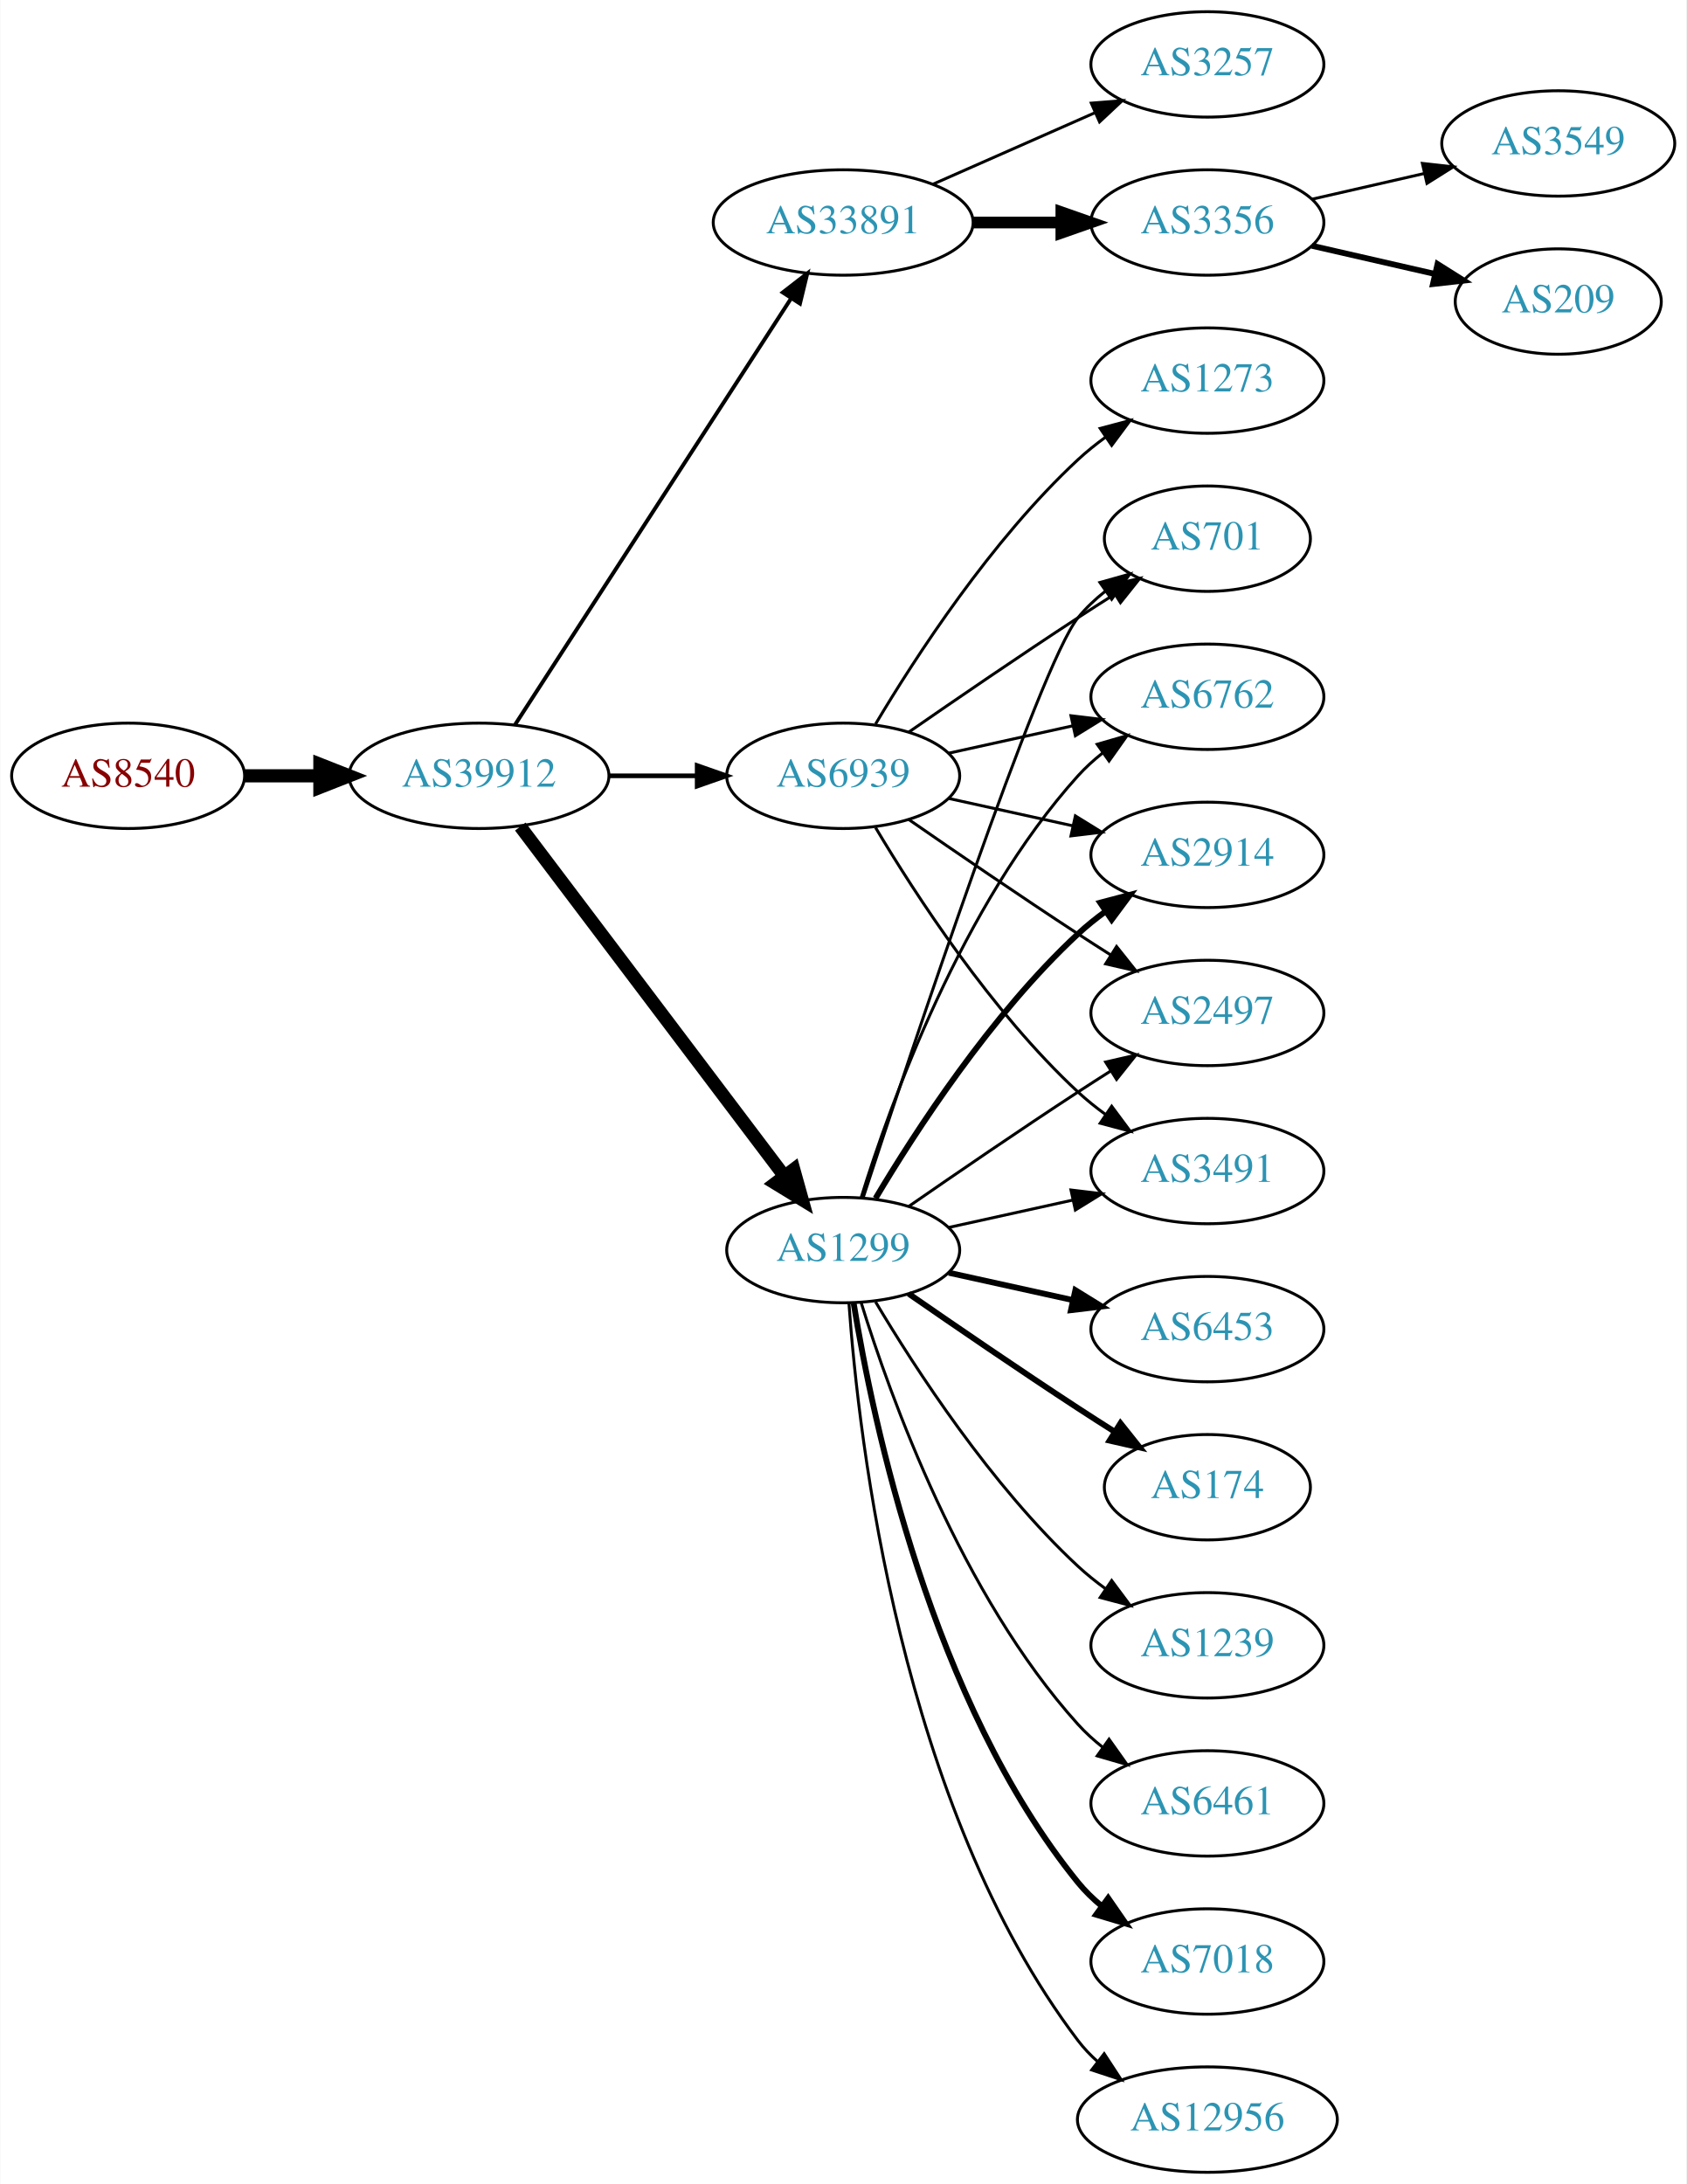
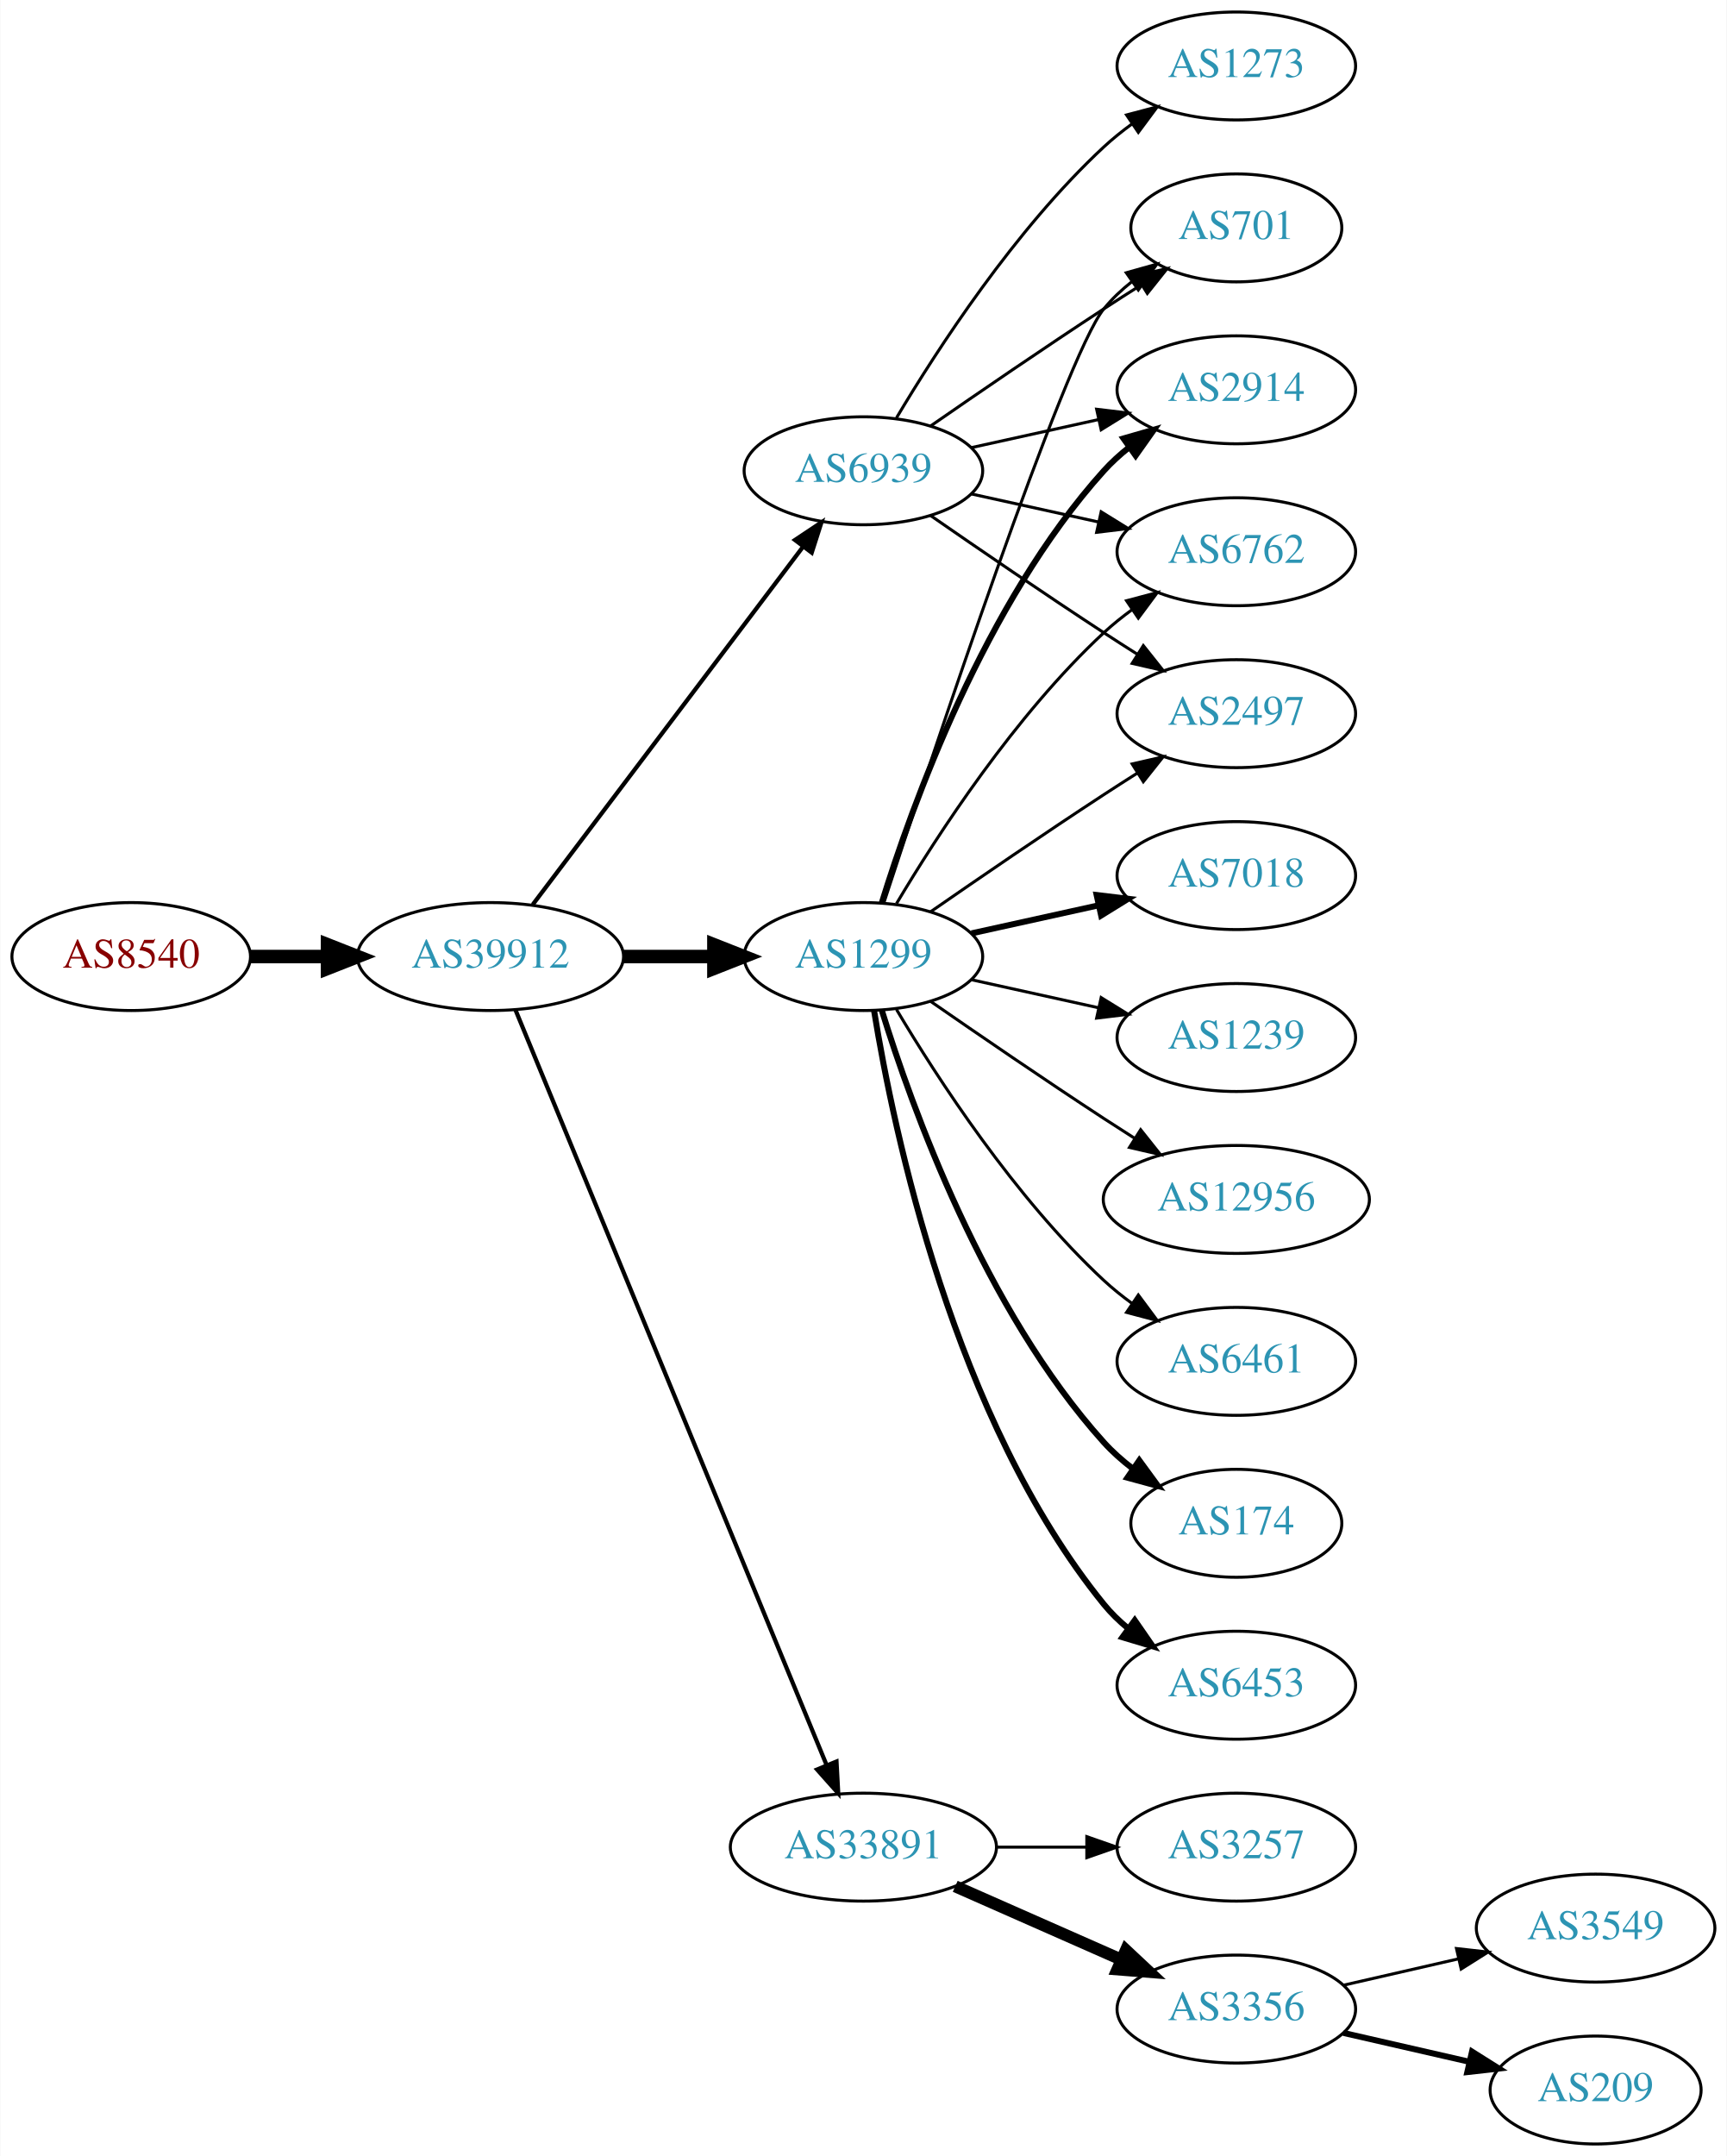
- <svg xmlns="http://www.w3.org/2000/svg" xmlns:xlink="http://www.w3.org/1999/xlink" width="576pt" height="746pt" viewBox="0.00 0.00 575.76 746.00">
-   <g id="graph0" class="graph" transform="scale(1 1) rotate(0) translate(4 742)">
-     <polygon fill="white" stroke="none" points="-4,4 -4,-742 571.762,-742 571.762,4 -4,4" />
+ <svg xmlns="http://www.w3.org/2000/svg" xmlns:xlink="http://www.w3.org/1999/xlink" width="576pt" height="719pt" viewBox="0.00 0.00 575.76 719.00">
+   <g id="graph0" class="graph" transform="scale(1 1) rotate(0) translate(4 715)">
+     <polygon fill="white" stroke="none" points="-4,4 -4,-715 571.762,-715 571.762,4 -4,4" />
    <g id="node1" class="node">
      <g id="a_node1">
        <a xlink:href="/asn/8540" xlink:title="AS8540 ~ AMA netwoRX GmbH [AT]">
-           <ellipse fill="#ffffff" stroke="black" cx="39.647" cy="-477" rx="39.794" ry="18" />
-           <text text-anchor="middle" x="39.647" y="-473.3" font-family="Times,serif" font-size="14.00" fill="#880000">AS8540</text>
+           <ellipse fill="#ffffff" stroke="black" cx="39.647" cy="-396" rx="39.794" ry="18" />
+           <text text-anchor="middle" x="39.647" y="-392.3" font-family="Times,serif" font-size="14.00" fill="#880000">AS8540</text>
        </a>
      </g>
    </g>
    <g id="node2" class="node">
      <g id="a_node2">
        <a xlink:href="/asn/39912" xlink:title="AS39912 ~ oja.at GmbH [AT]">
-           <ellipse fill="#ffffff" stroke="black" cx="159.489" cy="-477" rx="44.393" ry="18" />
-           <text text-anchor="middle" x="159.489" y="-473.3" font-family="Times,serif" font-size="14.00" fill="#2c94b3">AS39912</text>
+           <ellipse fill="#ffffff" stroke="black" cx="159.489" cy="-396" rx="44.393" ry="18" />
+           <text text-anchor="middle" x="159.489" y="-392.3" font-family="Times,serif" font-size="14.00" fill="#2c94b3">AS39912</text>
        </a>
      </g>
    </g>
    <g id="edge1" class="edge">
-       <path fill="none" stroke="black" stroke-width="4.5" d="M79.559,-477C87.662,-477 96.337,-477 104.863,-477" />
-       <polygon fill="black" stroke="black" stroke-width="4.5" points="105.141,-480.938 115.141,-477 105.141,-473.063 105.141,-480.938" />
+       <path fill="none" stroke="black" stroke-width="4.5" d="M79.559,-396C87.662,-396 96.337,-396 104.863,-396" />
+       <polygon fill="black" stroke="black" stroke-width="4.5" points="105.141,-399.938 115.141,-396 105.141,-392.063 105.141,-399.938" />
    </g>
    <g id="node3" class="node">
      <g id="a_node3">
-         <a xlink:href="/asn/33891" xlink:title="AS33891 ~ CORE-BACKBONE GMBH GLOBAL NETWORK [DE]">
-           <ellipse fill="#ffffff" stroke="black" cx="283.881" cy="-666" rx="44.393" ry="18" />
-           <text text-anchor="middle" x="283.881" y="-662.3" font-family="Times,serif" font-size="14.00" fill="#2c94b3">AS33891</text>
+         <a xlink:href="/asn/1299" xlink:title="AS1299 ~ Telia Carrier [EU]">
+           <ellipse fill="#ffffff" stroke="black" cx="283.881" cy="-396" rx="39.794" ry="18" />
+           <text text-anchor="middle" x="283.881" y="-392.3" font-family="Times,serif" font-size="14.00" fill="#2c94b3">AS1299</text>
        </a>
      </g>
    </g>
    <g id="edge2" class="edge">
-       <path fill="none" stroke="black" stroke-width="1.324" d="M171.784,-494.442C193.37,-527.775 240.585,-600.686 265.957,-639.866" />
-       <polygon fill="black" stroke="black" stroke-width="1.324" points="263.24,-642.109 271.614,-648.6 269.116,-638.304 263.24,-642.109" />
+       <path fill="none" stroke="black" stroke-width="4.5" d="M203.985,-396C213.674,-396 224.01,-396 233.903,-396" />
+       <polygon fill="black" stroke="black" stroke-width="4.5" points="234.006,-399.938 244.006,-396 234.006,-392.063 234.006,-399.938" />
    </g>
    <g id="node4" class="node">
      <g id="a_node4">
-         <a xlink:href="/asn/1299" xlink:title="AS1299 ~ Telia Carrier [EU]">
-           <ellipse fill="#ffffff" stroke="black" cx="283.881" cy="-315" rx="39.794" ry="18" />
-           <text text-anchor="middle" x="283.881" y="-311.3" font-family="Times,serif" font-size="14.00" fill="#2c94b3">AS1299</text>
+         <a xlink:href="/asn/33891" xlink:title="AS33891 ~ CORE-BACKBONE GMBH GLOBAL NETWORK [DE]">
+           <ellipse fill="#ffffff" stroke="black" cx="283.881" cy="-99" rx="44.393" ry="18" />
+           <text text-anchor="middle" x="283.881" y="-95.3" font-family="Times,serif" font-size="14.00" fill="#2c94b3">AS33891</text>
        </a>
      </g>
    </g>
    <g id="edge3" class="edge">
-       <path fill="none" stroke="black" stroke-width="4.5" d="M173.587,-459.663C195.212,-431.04 238.483,-373.767 263.605,-340.514" />
-       <polygon fill="black" stroke="black" stroke-width="4.5" points="266.991,-342.565 269.877,-332.212 260.707,-337.817 266.991,-342.565" />
+       <path fill="none" stroke="black" stroke-width="1.406" d="M167.779,-378.311C188.308,-328.493 246.722,-186.746 271.522,-126.564" />
+       <polygon fill="black" stroke="black" stroke-width="1.406" points="274.901,-127.551 275.475,-116.972 268.429,-124.884 274.901,-127.551" />
    </g>
    <g id="node5" class="node">
      <g id="a_node5">
        <a xlink:href="/asn/6939" xlink:title="AS6939 ~ Hurricane Electric LLC [US]">
-           <ellipse fill="#ffffff" stroke="black" cx="283.881" cy="-477" rx="39.794" ry="18" />
-           <text text-anchor="middle" x="283.881" y="-473.3" font-family="Times,serif" font-size="14.00" fill="#2c94b3">AS6939</text>
+           <ellipse fill="#ffffff" stroke="black" cx="283.881" cy="-558" rx="39.794" ry="18" />
+           <text text-anchor="middle" x="283.881" y="-554.3" font-family="Times,serif" font-size="14.00" fill="#2c94b3">AS6939</text>
        </a>
      </g>
    </g>
    <g id="edge4" class="edge">
-       <path fill="none" stroke="black" stroke-width="1.588" d="M203.985,-477C213.674,-477 224.01,-477 233.903,-477" />
-       <polygon fill="black" stroke="black" stroke-width="1.588" points="234.006,-480.5 244.006,-477 234.006,-473.5 234.006,-480.5" />
+       <path fill="none" stroke="black" stroke-width="1.406" d="M173.587,-413.337C195.212,-441.96 238.483,-499.233 263.605,-532.486" />
+       <polygon fill="black" stroke="black" stroke-width="1.406" points="261.057,-534.919 269.877,-540.788 266.642,-530.699 261.057,-534.919" />
    </g>
    <g id="node6" class="node">
      <g id="a_node6">
-         <a xlink:href="/asn/3257" xlink:title="AS3257 ~ GTT [DE]">
-           <ellipse fill="#ffffff" stroke="black" cx="408.273" cy="-720" rx="39.794" ry="18" />
-           <text text-anchor="middle" x="408.273" y="-716.3" font-family="Times,serif" font-size="14.00" fill="#2c94b3">AS3257</text>
+         <a xlink:href="/asn/2914" xlink:title="AS2914 ~ NTT America, Inc. [US]">
+           <ellipse fill="#ffffff" stroke="black" cx="408.273" cy="-585" rx="39.794" ry="18" />
+           <text text-anchor="middle" x="408.273" y="-581.3" font-family="Times,serif" font-size="14.00" fill="#2c94b3">AS2914</text>
        </a>
      </g>
    </g>
    <g id="edge5" class="edge">
-       <path fill="none" stroke="black" d="M314.509,-679.072C331.103,-686.393 351.963,-695.597 369.696,-703.421" />
-       <polygon fill="black" stroke="black" points="368.618,-706.77 379.18,-707.605 371.443,-700.366 368.618,-706.77" />
+       <path fill="none" stroke="black" stroke-width="2" d="M290.019,-413.94C299.922,-445.979 324.259,-513.812 364.077,-558 366.593,-560.792 369.465,-563.401 372.504,-565.812" />
+       <polygon fill="black" stroke="black" stroke-width="2" points="370.633,-568.776 380.812,-571.715 374.687,-563.07 370.633,-568.776" />
    </g>
    <g id="node7" class="node">
      <g id="a_node7">
-         <a xlink:href="/asn/3356" xlink:title="AS3356 ~ Level 3 Parent, LLC [US]">
-           <ellipse fill="#ffffff" stroke="black" cx="408.273" cy="-666" rx="39.794" ry="18" />
-           <text text-anchor="middle" x="408.273" y="-662.3" font-family="Times,serif" font-size="14.00" fill="#2c94b3">AS3356</text>
+         <a xlink:href="/asn/6461" xlink:title="AS6461 ~ Zayo Bandwidth [US]">
+           <ellipse fill="#ffffff" stroke="black" cx="408.273" cy="-261" rx="39.794" ry="18" />
+           <text text-anchor="middle" x="408.273" y="-257.3" font-family="Times,serif" font-size="14.00" fill="#2c94b3">AS6461</text>
        </a>
      </g>
    </g>
    <g id="edge6" class="edge">
-       <path fill="none" stroke="black" stroke-width="4" d="M328.377,-666C338.066,-666 348.403,-666 358.295,-666" />
-       <polygon fill="black" stroke="black" stroke-width="4" points="358.398,-669.5 368.398,-666 358.398,-662.5 358.398,-669.5" />
+       <path fill="none" stroke="black" d="M294.927,-378.329C308.498,-355.528 334.43,-315.528 364.077,-288 366.984,-285.301 370.197,-282.72 373.521,-280.297" />
+       <polygon fill="black" stroke="black" points="375.58,-283.13 381.899,-274.625 371.656,-277.333 375.58,-283.13" />
    </g>
    <g id="node8" class="node">
      <g id="a_node8">
-         <a xlink:href="/asn/6453" xlink:title="AS6453 ~ TATA COMMUNICATIONS (AMERICA) INC [US]">
-           <ellipse fill="#ffffff" stroke="black" cx="408.273" cy="-288" rx="39.794" ry="18" />
-           <text text-anchor="middle" x="408.273" y="-284.3" font-family="Times,serif" font-size="14.00" fill="#2c94b3">AS6453</text>
+         <a xlink:href="/asn/6762" xlink:title="AS6762 ~ TELECOM ITALIA SPARKLE S.p.A. [IT]">
+           <ellipse fill="#ffffff" stroke="black" cx="408.273" cy="-531" rx="39.794" ry="18" />
+           <text text-anchor="middle" x="408.273" y="-527.3" font-family="Times,serif" font-size="14.00" fill="#2c94b3">AS6762</text>
        </a>
      </g>
    </g>
    <g id="edge7" class="edge">
-       <path fill="none" stroke="black" stroke-width="2" d="M319.954,-307.263C333.141,-304.354 348.321,-301.005 362.287,-297.924" />
-       <polygon fill="black" stroke="black" stroke-width="2" points="363.184,-301.31 372.196,-295.738 361.676,-294.475 363.184,-301.31" />
+       <path fill="none" stroke="black" d="M294.927,-413.671C308.498,-436.472 334.43,-476.472 364.077,-504 366.984,-506.699 370.197,-509.28 373.521,-511.703" />
+       <polygon fill="black" stroke="black" points="371.656,-514.667 381.899,-517.375 375.58,-508.87 371.656,-514.667" />
    </g>
    <g id="node9" class="node">
      <g id="a_node9">
        <a xlink:href="/asn/174" xlink:title="AS174 ~ Cogent Communications [US]">
-           <ellipse fill="#ffffff" stroke="black" cx="408.273" cy="-234" rx="35.194" ry="18" />
-           <text text-anchor="middle" x="408.273" y="-230.3" font-family="Times,serif" font-size="14.00" fill="#2c94b3">AS174</text>
+           <ellipse fill="#ffffff" stroke="black" cx="408.273" cy="-207" rx="35.194" ry="18" />
+           <text text-anchor="middle" x="408.273" y="-203.3" font-family="Times,serif" font-size="14.00" fill="#2c94b3">AS174</text>
        </a>
      </g>
    </g>
    <g id="edge8" class="edge">
-       <path fill="none" stroke="black" stroke-width="2" d="M306.238,-300.099C322.089,-289.123 344.292,-273.921 364.077,-261 368.122,-258.358 372.407,-255.615 376.647,-252.933" />
-       <polygon fill="black" stroke="black" stroke-width="2" points="378.584,-255.85 385.191,-247.568 374.861,-249.921 378.584,-255.85" />
+       <path fill="none" stroke="black" stroke-width="2" d="M290.019,-378.06C299.922,-346.021 324.259,-278.188 364.077,-234 366.941,-230.822 370.265,-227.881 373.773,-225.2" />
+       <polygon fill="black" stroke="black" stroke-width="2" points="375.906,-227.982 382.162,-219.431 371.939,-222.214 375.906,-227.982" />
    </g>
    <g id="node10" class="node">
      <g id="a_node10">
-         <a xlink:href="/asn/2497" xlink:title="AS2497 ~ Internet Initiative Japan Inc. [JP]">
-           <ellipse fill="#ffffff" stroke="black" cx="408.273" cy="-396" rx="39.794" ry="18" />
-           <text text-anchor="middle" x="408.273" y="-392.3" font-family="Times,serif" font-size="14.00" fill="#2c94b3">AS2497</text>
+         <a xlink:href="/asn/6453" xlink:title="AS6453 ~ TATA COMMUNICATIONS (AMERICA) INC [US]">
+           <ellipse fill="#ffffff" stroke="black" cx="408.273" cy="-153" rx="39.794" ry="18" />
+           <text text-anchor="middle" x="408.273" y="-149.3" font-family="Times,serif" font-size="14.00" fill="#2c94b3">AS6453</text>
        </a>
      </g>
    </g>
    <g id="edge9" class="edge">
-       <path fill="none" stroke="black" d="M306.238,-329.901C322.089,-340.877 344.292,-356.079 364.077,-369 367.659,-371.339 371.43,-373.759 375.19,-376.144" />
-       <polygon fill="black" stroke="black" points="373.523,-379.231 383.851,-381.596 377.252,-373.307 373.523,-379.231" />
+       <path fill="none" stroke="black" stroke-width="2" d="M287.462,-377.822C293.917,-338.003 313.988,-241.714 364.077,-180 366.446,-177.082 369.219,-174.388 372.196,-171.925" />
+       <polygon fill="black" stroke="black" stroke-width="2" points="374.387,-174.659 380.418,-165.948 370.271,-168.997 374.387,-174.659" />
    </g>
    <g id="node11" class="node">
      <g id="a_node11">
-         <a xlink:href="/asn/3491" xlink:title="AS3491 ~ PCCW Global, Inc. [US]">
-           <ellipse fill="#ffffff" stroke="black" cx="408.273" cy="-342" rx="39.794" ry="18" />
-           <text text-anchor="middle" x="408.273" y="-338.3" font-family="Times,serif" font-size="14.00" fill="#2c94b3">AS3491</text>
+         <a xlink:href="/asn/7018" xlink:title="AS7018 ~ AT&amp;T Services, Inc. [US]">
+           <ellipse fill="#ffffff" stroke="black" cx="408.273" cy="-423" rx="39.794" ry="18" />
+           <text text-anchor="middle" x="408.273" y="-419.3" font-family="Times,serif" font-size="14.00" fill="#2c94b3">AS7018</text>
        </a>
      </g>
    </g>
    <g id="edge10" class="edge">
-       <path fill="none" stroke="black" d="M319.954,-322.737C333.141,-325.646 348.321,-328.995 362.287,-332.076" />
-       <polygon fill="black" stroke="black" points="361.676,-335.525 372.196,-334.262 363.184,-328.69 361.676,-335.525" />
+       <path fill="none" stroke="black" stroke-width="2" d="M319.954,-403.737C333.141,-406.646 348.321,-409.995 362.287,-413.076" />
+       <polygon fill="black" stroke="black" stroke-width="2" points="361.676,-416.525 372.196,-415.262 363.184,-409.69 361.676,-416.525" />
    </g>
    <g id="node12" class="node">
      <g id="a_node12">
-         <a xlink:href="/asn/701" xlink:title="AS701 ~ UUNET [US]">
-           <ellipse fill="#ffffff" stroke="black" cx="408.273" cy="-558" rx="35.194" ry="18" />
-           <text text-anchor="middle" x="408.273" y="-554.3" font-family="Times,serif" font-size="14.00" fill="#2c94b3">AS701</text>
+         <a xlink:href="/asn/1239" xlink:title="AS1239 ~ Sprint [US]">
+           <ellipse fill="#ffffff" stroke="black" cx="408.273" cy="-369" rx="39.794" ry="18" />
+           <text text-anchor="middle" x="408.273" y="-365.3" font-family="Times,serif" font-size="14.00" fill="#2c94b3">AS1239</text>
        </a>
      </g>
    </g>
    <g id="edge11" class="edge">
-       <path fill="none" stroke="black" d="M290.694,-332.88C306.675,-381.721 350.957,-514.835 364.077,-531 366.773,-534.322 369.993,-537.352 373.442,-540.083" />
-       <polygon fill="black" stroke="black" points="371.567,-543.043 381.767,-545.906 375.579,-537.307 371.567,-543.043" />
+       <path fill="none" stroke="black" d="M319.954,-388.263C333.141,-385.354 348.321,-382.005 362.287,-378.924" />
+       <polygon fill="black" stroke="black" points="363.184,-382.31 372.196,-376.738 361.676,-375.475 363.184,-382.31" />
    </g>
    <g id="node13" class="node">
      <g id="a_node13">
-         <a xlink:href="/asn/1239" xlink:title="AS1239 ~ Sprint [US]">
-           <ellipse fill="#ffffff" stroke="black" cx="408.273" cy="-180" rx="39.794" ry="18" />
-           <text text-anchor="middle" x="408.273" y="-176.3" font-family="Times,serif" font-size="14.00" fill="#2c94b3">AS1239</text>
+         <a xlink:href="/asn/2497" xlink:title="AS2497 ~ Internet Initiative Japan Inc. [JP]">
+           <ellipse fill="#ffffff" stroke="black" cx="408.273" cy="-477" rx="39.794" ry="18" />
+           <text text-anchor="middle" x="408.273" y="-473.3" font-family="Times,serif" font-size="14.00" fill="#2c94b3">AS2497</text>
        </a>
      </g>
    </g>
    <g id="edge12" class="edge">
-       <path fill="none" stroke="black" d="M294.927,-297.329C308.498,-274.528 334.43,-234.528 364.077,-207 366.984,-204.301 370.197,-201.72 373.521,-199.297" />
-       <polygon fill="black" stroke="black" points="375.58,-202.13 381.899,-193.625 371.656,-196.333 375.58,-202.13" />
+       <path fill="none" stroke="black" d="M306.238,-410.901C322.089,-421.877 344.292,-437.079 364.077,-450 367.659,-452.339 371.43,-454.759 375.19,-457.144" />
+       <polygon fill="black" stroke="black" points="373.523,-460.231 383.851,-462.596 377.252,-454.307 373.523,-460.231" />
    </g>
    <g id="node14" class="node">
      <g id="a_node14">
-         <a xlink:href="/asn/6461" xlink:title="AS6461 ~ Zayo Bandwidth [US]">
-           <ellipse fill="#ffffff" stroke="black" cx="408.273" cy="-126" rx="39.794" ry="18" />
-           <text text-anchor="middle" x="408.273" y="-122.3" font-family="Times,serif" font-size="14.00" fill="#2c94b3">AS6461</text>
+         <a xlink:href="/asn/701" xlink:title="AS701 ~ UUNET [US]">
+           <ellipse fill="#ffffff" stroke="black" cx="408.273" cy="-639" rx="35.194" ry="18" />
+           <text text-anchor="middle" x="408.273" y="-635.3" font-family="Times,serif" font-size="14.00" fill="#2c94b3">AS701</text>
        </a>
      </g>
    </g>
    <g id="edge13" class="edge">
-       <path fill="none" stroke="black" d="M290.019,-297.06C299.922,-265.021 324.259,-197.188 364.077,-153 366.593,-150.208 369.465,-147.599 372.504,-145.188" />
-       <polygon fill="black" stroke="black" points="374.687,-147.93 380.812,-139.285 370.633,-142.224 374.687,-147.93" />
+       <path fill="none" stroke="black" d="M290.694,-413.88C306.675,-462.721 350.957,-595.835 364.077,-612 366.773,-615.322 369.993,-618.352 373.442,-621.083" />
+       <polygon fill="black" stroke="black" points="371.567,-624.043 381.767,-626.906 375.579,-618.307 371.567,-624.043" />
    </g>
    <g id="node15" class="node">
      <g id="a_node15">
-         <a xlink:href="/asn/7018" xlink:title="AS7018 ~ AT&amp;T Services, Inc. [US]">
-           <ellipse fill="#ffffff" stroke="black" cx="408.273" cy="-72" rx="39.794" ry="18" />
-           <text text-anchor="middle" x="408.273" y="-68.3" font-family="Times,serif" font-size="14.00" fill="#2c94b3">AS7018</text>
+         <a xlink:href="/asn/12956" xlink:title="AS12956 ~ TELXIUS [ES]">
+           <ellipse fill="#ffffff" stroke="black" cx="408.273" cy="-315" rx="44.393" ry="18" />
+           <text text-anchor="middle" x="408.273" y="-311.3" font-family="Times,serif" font-size="14.00" fill="#2c94b3">AS12956</text>
        </a>
      </g>
    </g>
    <g id="edge14" class="edge">
-       <path fill="none" stroke="black" stroke-width="2" d="M287.462,-296.822C293.917,-257.003 313.988,-160.714 364.077,-99 366.446,-96.082 369.219,-93.388 372.196,-90.925" />
-       <polygon fill="black" stroke="black" stroke-width="2" points="374.387,-93.659 380.418,-84.948 370.271,-87.997 374.387,-93.659" />
+       <path fill="none" stroke="black" d="M306.238,-381.099C322.089,-370.123 344.292,-354.921 364.077,-342 367.398,-339.831 370.88,-337.594 374.367,-335.379" />
+       <polygon fill="black" stroke="black" points="376.356,-338.262 382.949,-329.968 372.623,-332.34 376.356,-338.262" />
    </g>
    <g id="node16" class="node">
      <g id="a_node16">
-         <a xlink:href="/asn/6762" xlink:title="AS6762 ~ TELECOM ITALIA SPARKLE S.p.A. [IT]">
-           <ellipse fill="#ffffff" stroke="black" cx="408.273" cy="-504" rx="39.794" ry="18" />
-           <text text-anchor="middle" x="408.273" y="-500.3" font-family="Times,serif" font-size="14.00" fill="#2c94b3">AS6762</text>
+         <a xlink:href="/asn/3356" xlink:title="AS3356 ~ Level 3 Parent, LLC [US]">
+           <ellipse fill="#ffffff" stroke="black" cx="408.273" cy="-45" rx="39.794" ry="18" />
+           <text text-anchor="middle" x="408.273" y="-41.3" font-family="Times,serif" font-size="14.00" fill="#2c94b3">AS3356</text>
        </a>
      </g>
    </g>
    <g id="edge15" class="edge">
-       <path fill="none" stroke="black" d="M290.019,-332.94C299.922,-364.979 324.259,-432.812 364.077,-477 366.593,-479.792 369.465,-482.401 372.504,-484.812" />
-       <polygon fill="black" stroke="black" points="370.633,-487.776 380.812,-490.715 374.687,-482.07 370.633,-487.776" />
+       <path fill="none" stroke="black" stroke-width="4" d="M314.509,-85.928C331.103,-78.606 351.963,-69.403 369.696,-61.579" />
+       <polygon fill="black" stroke="black" stroke-width="4" points="371.443,-64.634 379.18,-57.395 368.618,-58.23 371.443,-64.634" />
    </g>
    <g id="node17" class="node">
      <g id="a_node17">
-         <a xlink:href="/asn/2914" xlink:title="AS2914 ~ NTT America, Inc. [US]">
-           <ellipse fill="#ffffff" stroke="black" cx="408.273" cy="-450" rx="39.794" ry="18" />
-           <text text-anchor="middle" x="408.273" y="-446.3" font-family="Times,serif" font-size="14.00" fill="#2c94b3">AS2914</text>
+         <a xlink:href="/asn/3257" xlink:title="AS3257 ~ GTT [DE]">
+           <ellipse fill="#ffffff" stroke="black" cx="408.273" cy="-99" rx="39.794" ry="18" />
+           <text text-anchor="middle" x="408.273" y="-95.3" font-family="Times,serif" font-size="14.00" fill="#2c94b3">AS3257</text>
        </a>
      </g>
    </g>
    <g id="edge16" class="edge">
-       <path fill="none" stroke="black" stroke-width="2" d="M294.927,-332.671C308.498,-355.472 334.43,-395.472 364.077,-423 366.984,-425.699 370.197,-428.28 373.521,-430.703" />
-       <polygon fill="black" stroke="black" stroke-width="2" points="371.656,-433.667 381.899,-436.375 375.58,-427.87 371.656,-433.667" />
+       <path fill="none" stroke="black" d="M328.377,-99C338.066,-99 348.403,-99 358.295,-99" />
+       <polygon fill="black" stroke="black" points="358.398,-102.5 368.398,-99 358.398,-95.5 358.398,-102.5" />
+     </g>
+     <g id="edge22" class="edge">
+       <path fill="none" stroke="black" d="M319.954,-565.737C333.141,-568.646 348.321,-571.995 362.287,-575.076" />
+       <polygon fill="black" stroke="black" points="361.676,-578.525 372.196,-577.262 363.184,-571.69 361.676,-578.525" />
+     </g>
+     <g id="edge19" class="edge">
+       <path fill="none" stroke="black" d="M319.954,-550.263C333.141,-547.354 348.321,-544.005 362.287,-540.924" />
+       <polygon fill="black" stroke="black" points="363.184,-544.31 372.196,-538.738 361.676,-537.475 363.184,-544.31" />
+     </g>
+     <g id="edge21" class="edge">
+       <path fill="none" stroke="black" d="M306.238,-543.099C322.089,-532.123 344.292,-516.921 364.077,-504 367.659,-501.661 371.43,-499.241 375.19,-496.856" />
+       <polygon fill="black" stroke="black" points="377.252,-499.693 383.851,-491.404 373.523,-493.769 377.252,-499.693" />
+     </g>
+     <g id="edge23" class="edge">
+       <path fill="none" stroke="black" d="M306.238,-572.901C322.089,-583.877 344.292,-599.079 364.077,-612 368.122,-614.642 372.407,-617.385 376.647,-620.067" />
+       <polygon fill="black" stroke="black" points="374.861,-623.079 385.191,-625.432 378.584,-617.15 374.861,-623.079" />
+     </g>
+     <g id="node20" class="node">
+       <g id="a_node20">
+         <a xlink:href="/asn/1273" xlink:title="AS1273 ~ Vodafone Group PLC [EU]">
+           <ellipse fill="#ffffff" stroke="black" cx="408.273" cy="-693" rx="39.794" ry="18" />
+           <text text-anchor="middle" x="408.273" y="-689.3" font-family="Times,serif" font-size="14.00" fill="#2c94b3">AS1273</text>
+         </a>
+       </g>
+     </g>
+     <g id="edge20" class="edge">
+       <path fill="none" stroke="black" d="M294.927,-575.671C308.498,-598.472 334.43,-638.472 364.077,-666 366.984,-668.699 370.197,-671.28 373.521,-673.703" />
+       <polygon fill="black" stroke="black" points="371.656,-676.667 381.899,-679.375 375.58,-670.87 371.656,-676.667" />
    </g>
    <g id="node18" class="node">
      <g id="a_node18">
-         <a xlink:href="/asn/12956" xlink:title="AS12956 ~ TELXIUS [ES]">
-           <ellipse fill="#ffffff" stroke="black" cx="408.273" cy="-18" rx="44.393" ry="18" />
-           <text text-anchor="middle" x="408.273" y="-14.3" font-family="Times,serif" font-size="14.00" fill="#2c94b3">AS12956</text>
+         <a xlink:href="/asn/3549" xlink:title="AS3549 ~ Level 3 Parent, LLC [US]">
+           <ellipse fill="#ffffff" stroke="black" cx="528.116" cy="-72" rx="39.794" ry="18" />
+           <text text-anchor="middle" x="528.116" y="-68.3" font-family="Times,serif" font-size="14.00" fill="#2c94b3">AS3549</text>
        </a>
      </g>
    </g>
    <g id="edge17" class="edge">
-       <path fill="none" stroke="black" d="M285.83,-296.964C289.116,-250.543 303.426,-124.993 364.077,-45 366.054,-42.393 368.362,-39.975 370.864,-37.746" />
-       <polygon fill="black" stroke="black" points="373.023,-40.501 378.814,-31.629 368.754,-34.953 373.023,-40.501" />
-     </g>
-     <g id="edge22" class="edge">
-       <path fill="none" stroke="black" d="M306.238,-462.099C322.089,-451.123 344.292,-435.921 364.077,-423 367.659,-420.661 371.43,-418.241 375.19,-415.856" />
-       <polygon fill="black" stroke="black" points="377.252,-418.693 383.851,-410.404 373.523,-412.769 377.252,-418.693" />
-     </g>
-     <g id="edge23" class="edge">
-       <path fill="none" stroke="black" d="M294.927,-459.329C308.498,-436.528 334.43,-396.528 364.077,-369 366.984,-366.301 370.197,-363.72 373.521,-361.297" />
-       <polygon fill="black" stroke="black" points="375.58,-364.13 381.899,-355.625 371.656,-358.333 375.58,-364.13" />
-     </g>
-     <g id="edge21" class="edge">
-       <path fill="none" stroke="black" d="M306.238,-491.901C322.089,-502.877 344.292,-518.079 364.077,-531 368.122,-533.642 372.407,-536.385 376.647,-539.067" />
-       <polygon fill="black" stroke="black" points="374.861,-542.079 385.191,-544.432 378.584,-536.15 374.861,-542.079" />
-     </g>
-     <g id="edge25" class="edge">
-       <path fill="none" stroke="black" d="M319.954,-484.737C333.141,-487.646 348.321,-490.995 362.287,-494.076" />
-       <polygon fill="black" stroke="black" points="361.676,-497.525 372.196,-496.262 363.184,-490.69 361.676,-497.525" />
-     </g>
-     <g id="edge20" class="edge">
-       <path fill="none" stroke="black" d="M319.954,-469.263C333.141,-466.354 348.321,-463.005 362.287,-459.924" />
-       <polygon fill="black" stroke="black" points="363.184,-463.31 372.196,-457.738 361.676,-456.475 363.184,-463.31" />
-     </g>
-     <g id="node21" class="node">
-       <g id="a_node21">
-         <a xlink:href="/asn/1273" xlink:title="AS1273 ~ Vodafone Group PLC [EU]">
-           <ellipse fill="#ffffff" stroke="black" cx="408.273" cy="-612" rx="39.794" ry="18" />
-           <text text-anchor="middle" x="408.273" y="-608.3" font-family="Times,serif" font-size="14.00" fill="#2c94b3">AS1273</text>
-         </a>
-       </g>
-     </g>
-     <g id="edge24" class="edge">
-       <path fill="none" stroke="black" d="M294.927,-494.671C308.498,-517.472 334.43,-557.472 364.077,-585 366.984,-587.699 370.197,-590.28 373.521,-592.703" />
-       <polygon fill="black" stroke="black" points="371.656,-595.667 381.899,-598.375 375.58,-589.87 371.656,-595.667" />
+       <path fill="none" stroke="black" d="M443.993,-52.955C455.993,-55.704 469.613,-58.825 482.306,-61.733" />
+       <polygon fill="black" stroke="black" points="481.708,-65.187 492.238,-64.009 483.272,-58.364 481.708,-65.187" />
    </g>
    <g id="node19" class="node">
      <g id="a_node19">
-         <a xlink:href="/asn/3549" xlink:title="AS3549 ~ Level 3 Parent, LLC [US]">
-           <ellipse fill="#ffffff" stroke="black" cx="528.116" cy="-693" rx="39.794" ry="18" />
-           <text text-anchor="middle" x="528.116" y="-689.3" font-family="Times,serif" font-size="14.00" fill="#2c94b3">AS3549</text>
+         <a xlink:href="/asn/209" xlink:title="AS209 ~ CenturyLink Communications, LLC [US]">
+           <ellipse fill="#ffffff" stroke="black" cx="528.116" cy="-18" rx="35.194" ry="18" />
+           <text text-anchor="middle" x="528.116" y="-14.3" font-family="Times,serif" font-size="14.00" fill="#2c94b3">AS209</text>
        </a>
      </g>
    </g>
    <g id="edge18" class="edge">
-       <path fill="none" stroke="black" d="M443.993,-673.955C455.993,-676.704 469.613,-679.825 482.306,-682.733" />
-       <polygon fill="black" stroke="black" points="481.708,-686.187 492.238,-685.009 483.272,-679.364 481.708,-686.187" />
-     </g>
-     <g id="node20" class="node">
-       <g id="a_node20">
-         <a xlink:href="/asn/209" xlink:title="AS209 ~ CenturyLink Communications, LLC [US]">
-           <ellipse fill="#ffffff" stroke="black" cx="528.116" cy="-639" rx="35.194" ry="18" />
-           <text text-anchor="middle" x="528.116" y="-635.3" font-family="Times,serif" font-size="14.00" fill="#2c94b3">AS209</text>
-         </a>
-       </g>
-     </g>
-     <g id="edge19" class="edge">
-       <path fill="none" stroke="black" stroke-width="2" d="M443.993,-658.045C457.085,-655.045 472.107,-651.604 485.748,-648.478" />
-       <polygon fill="black" stroke="black" stroke-width="2" points="486.89,-651.807 495.855,-646.162 485.326,-644.984 486.89,-651.807" />
+       <path fill="none" stroke="black" stroke-width="2" d="M443.993,-37.045C457.085,-34.045 472.107,-30.604 485.748,-27.478" />
+       <polygon fill="black" stroke="black" stroke-width="2" points="486.89,-30.807 495.855,-25.162 485.326,-23.984 486.89,-30.807" />
    </g>
  </g>
</svg>
